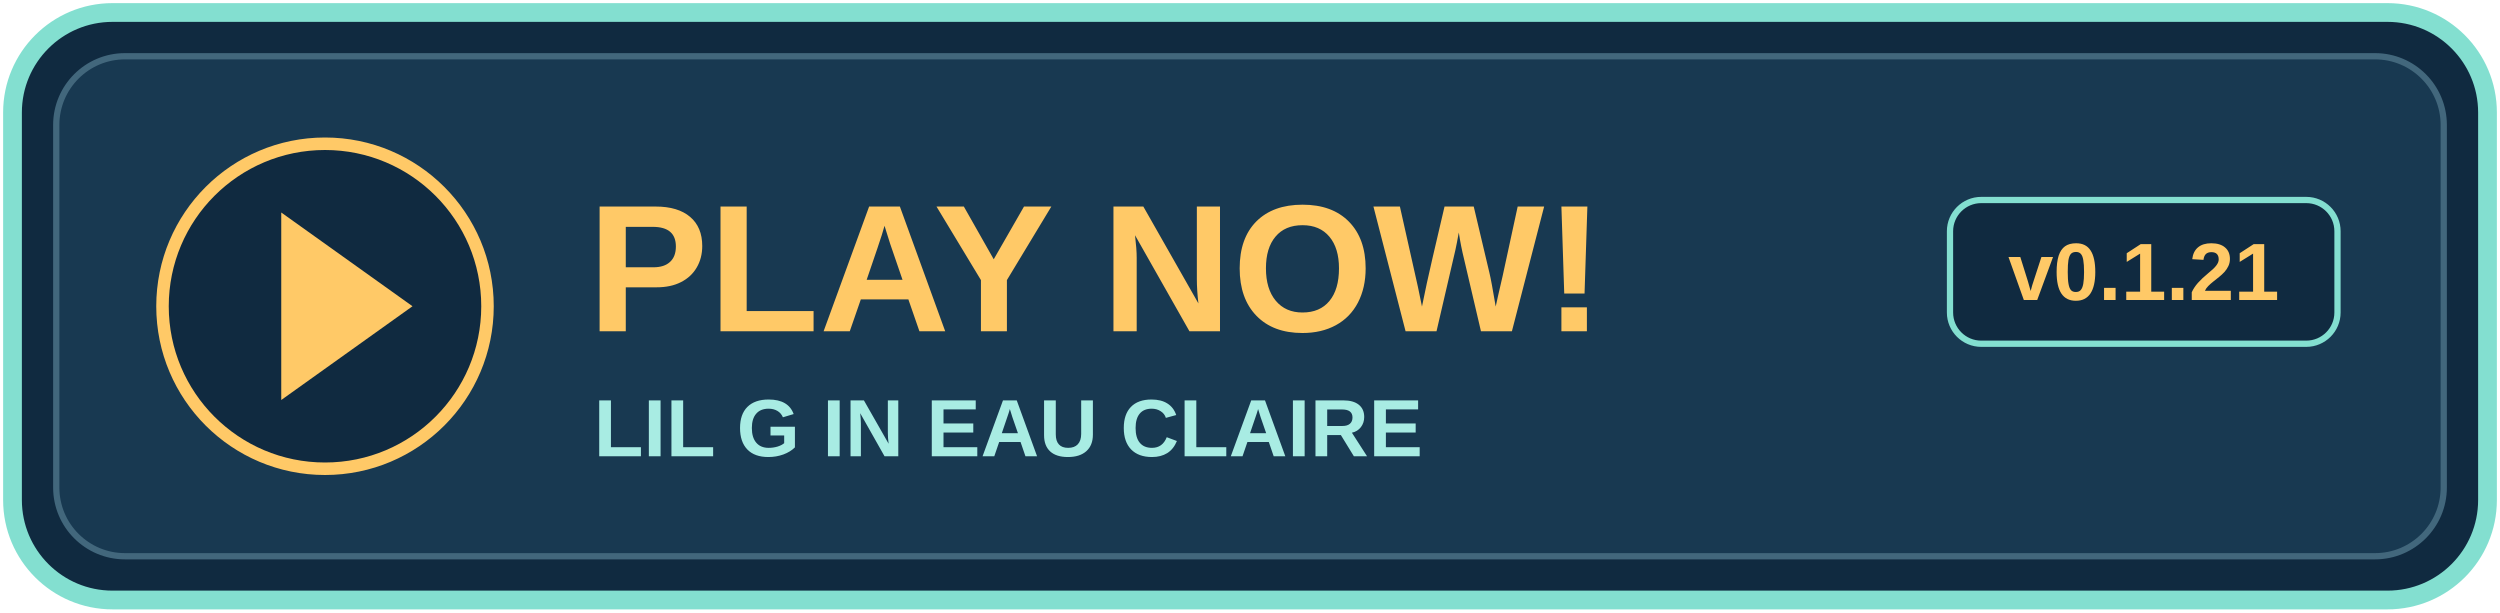
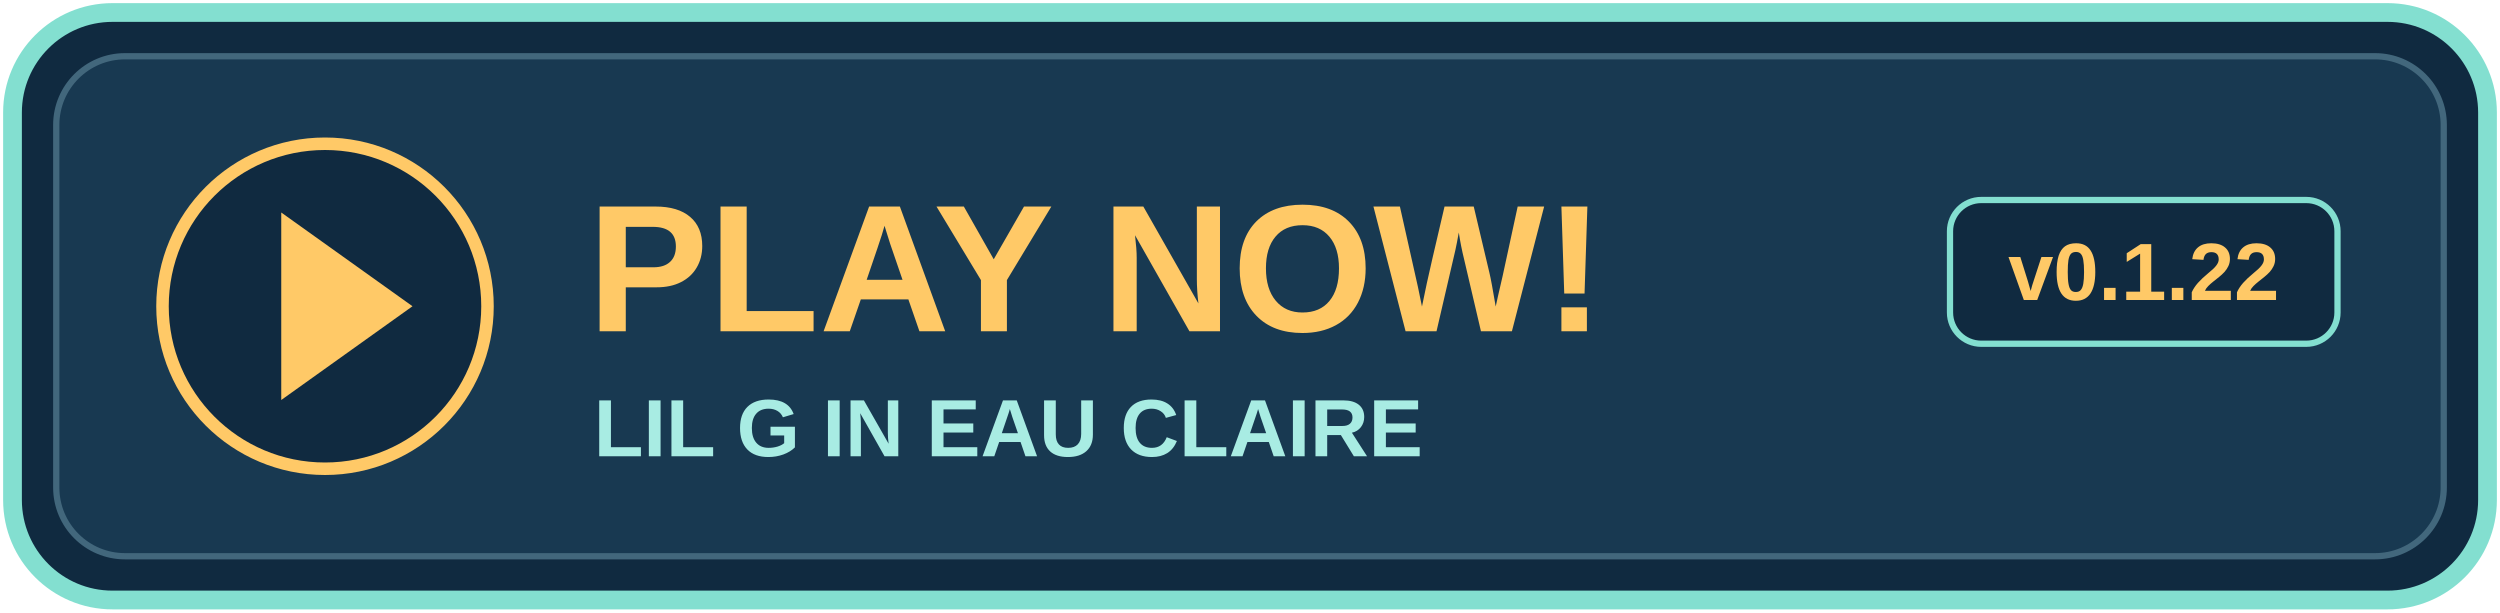
<svg xmlns="http://www.w3.org/2000/svg" width="400" height="98" viewBox="0 0 400 98" role="img" aria-labelledby="title">
  <rect x="2" y="2" width="396" height="94" rx="16" fill="#102a40" stroke="#83dfd0" stroke-width="3" />
  <rect x="9" y="9" width="382" height="80" rx="11" fill="#183951" stroke="#42677c" />
  <circle cx="52" cy="49" r="26" fill="#102a40" stroke="#ffc967" stroke-width="2" />
  <path d="M45 34l21 15-21 15z" fill="#ffc967" />
  <text x="94" y="53" fill="#ffc967" font-family="Arial,sans-serif" font-size="29" font-weight="bold">PLAY NOW!</text>
  <text x="95" y="73" fill="#a8ece3" font-family="Arial,sans-serif" font-size="13" font-weight="bold">LIL G IN EAU CLAIRE</text>
  <rect x="312" y="32" width="62" height="23" rx="5" fill="#102a40" stroke="#83dfd0" />
-   <text x="343" y="48" text-anchor="middle" fill="#ffc967" font-family="Arial,sans-serif" font-size="13" font-weight="bold">v0.1.21</text>
+   <text x="343" y="48" text-anchor="middle" fill="#ffc967" font-family="Arial,sans-serif" font-size="13" font-weight="bold">v0.1.22</text>
</svg>
